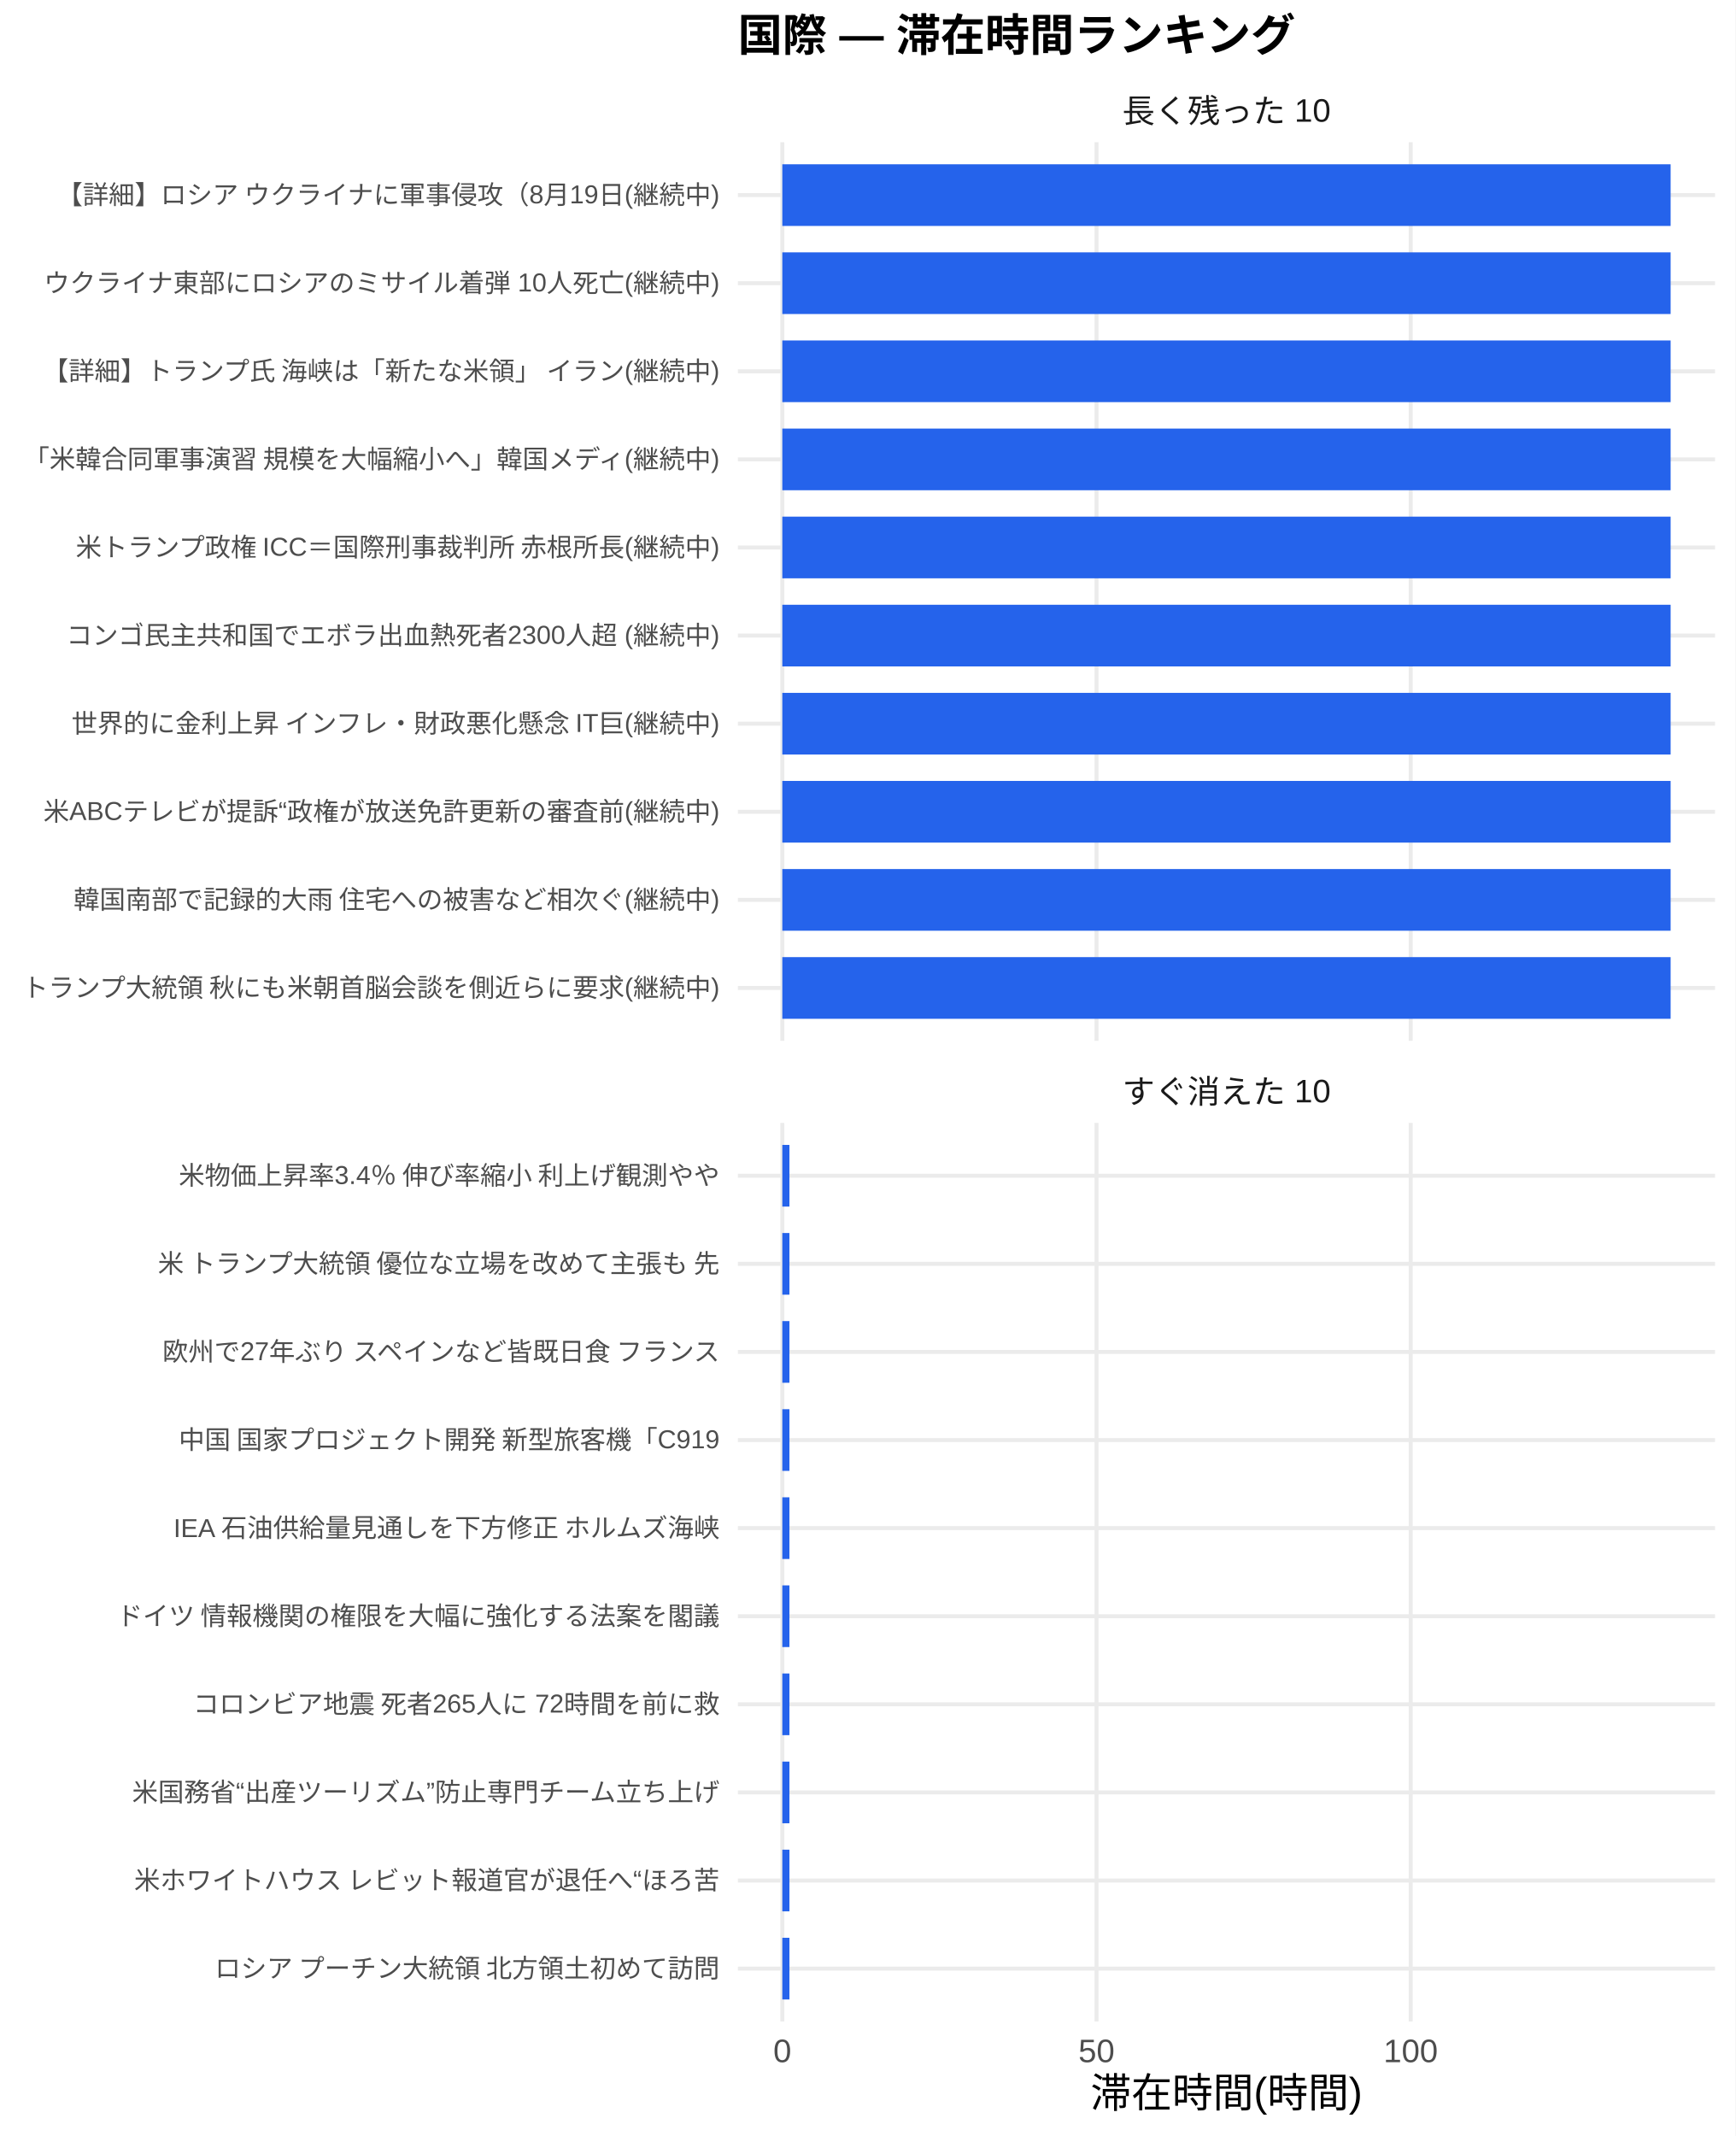
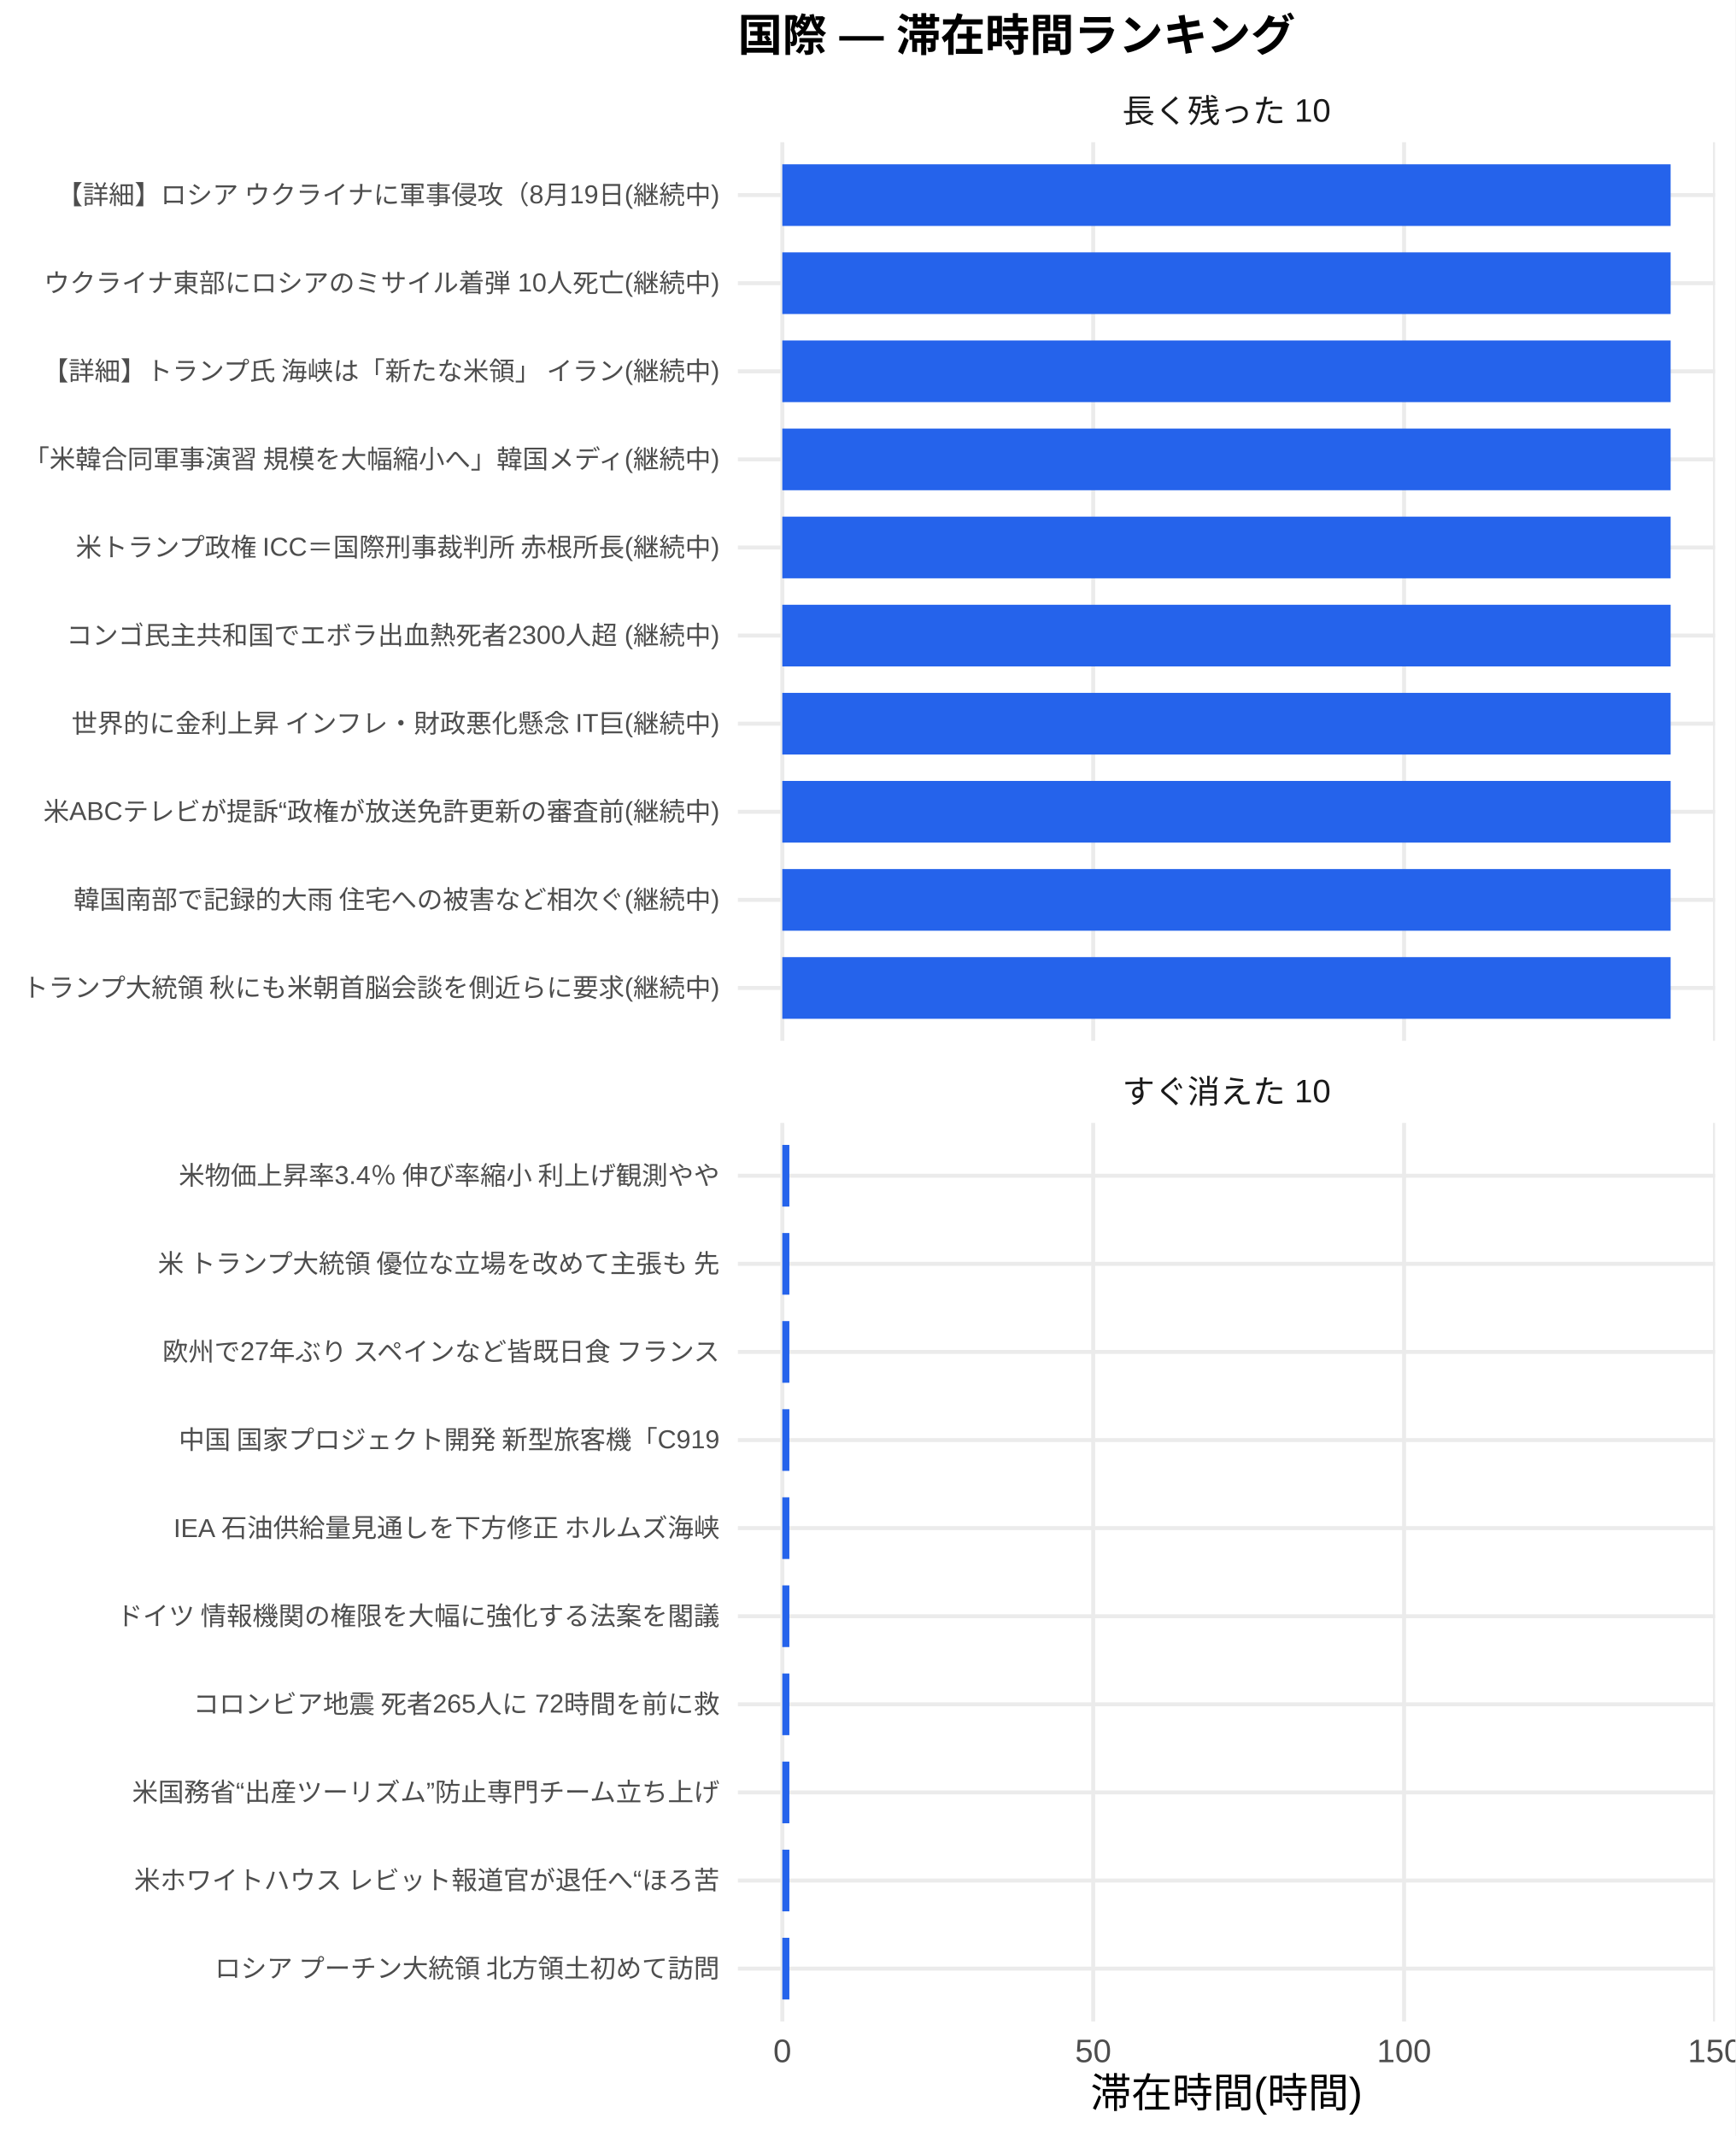
<svg xmlns="http://www.w3.org/2000/svg" width="468.00pt" height="576.00pt" viewBox="0 0 468.00 576.00">
  <g class="svglite">
    <defs>
      <style type="text/css">
    .svglite line, .svglite polyline, .svglite polygon, .svglite path, .svglite rect, .svglite circle {
      fill: none;
      stroke: #000000;
      stroke-linecap: round;
      stroke-linejoin: round;
      stroke-miterlimit: 10.00;
    }
    .svglite text {
      white-space: pre;
    }
    .svglite g.glyphgroup path {
      fill: inherit;
      stroke: none;
    }
  </style>
    </defs>
    <rect width="100%" height="100%" style="stroke: none; fill: #FFFFFF;" />
    <defs>
      <clipPath id="cpMC4wMHw0NjguMDB8MC4wMHw1NzYuMDA=">
        <rect x="0.00" y="0.00" width="468.00" height="576.00" />
      </clipPath>
    </defs>
    <g clip-path="url(#cpMC4wMHw0NjguMDB8MC4wMHw1NzYuMDA=)">
      <rect x="0.00" y="0.00" width="468.00" height="576.00" style="stroke-width: 1.07; stroke: none; fill: #FFFFFF;" />
    </g>
    <defs>
      <clipPath id="cpMTk5LjAwfDQ2Mi41MnwzOC4zNnwyODAuNjc=">
        <rect x="199.00" y="38.36" width="263.52" height="242.31" />
      </clipPath>
    </defs>
    <g clip-path="url(#cpMTk5LjAwfDQ2Mi41MnwzOC4zNnwyODAuNjc=)">
      <polyline points="199.00,266.42 462.52,266.42 " style="stroke-width: 1.07; stroke: #EBEBEB; stroke-linecap: butt;" />
      <polyline points="199.00,242.66 462.52,242.66 " style="stroke-width: 1.07; stroke: #EBEBEB; stroke-linecap: butt;" />
      <polyline points="199.00,218.91 462.52,218.91 " style="stroke-width: 1.07; stroke: #EBEBEB; stroke-linecap: butt;" />
      <polyline points="199.00,195.15 462.52,195.15 " style="stroke-width: 1.07; stroke: #EBEBEB; stroke-linecap: butt;" />
      <polyline points="199.00,171.39 462.52,171.39 " style="stroke-width: 1.07; stroke: #EBEBEB; stroke-linecap: butt;" />
      <polyline points="199.00,147.64 462.52,147.64 " style="stroke-width: 1.07; stroke: #EBEBEB; stroke-linecap: butt;" />
      <polyline points="199.00,123.88 462.52,123.88 " style="stroke-width: 1.07; stroke: #EBEBEB; stroke-linecap: butt;" />
      <polyline points="199.00,100.13 462.52,100.13 " style="stroke-width: 1.07; stroke: #EBEBEB; stroke-linecap: butt;" />
      <polyline points="199.00,76.37 462.52,76.37 " style="stroke-width: 1.07; stroke: #EBEBEB; stroke-linecap: butt;" />
      <polyline points="199.00,52.61 462.52,52.61 " style="stroke-width: 1.07; stroke: #EBEBEB; stroke-linecap: butt;" />
      <polyline points="210.98,280.67 210.98,38.36 " style="stroke-width: 1.07; stroke: #EBEBEB; stroke-linecap: butt;" />
-       <polyline points="295.71,280.67 295.71,38.36 " style="stroke-width: 1.07; stroke: #EBEBEB; stroke-linecap: butt;" />
-       <polyline points="380.44,280.67 380.44,38.36 " style="stroke-width: 1.07; stroke: #EBEBEB; stroke-linecap: butt;" />
+       <polyline points="294.82,280.67 294.82,38.36 " style="stroke-width: 1.07; stroke: #EBEBEB; stroke-linecap: butt;" />
+       <polyline points="378.66,280.67 378.66,38.36 " style="stroke-width: 1.07; stroke: #EBEBEB; stroke-linecap: butt;" />
+       <polyline points="462.50,280.67 462.50,38.36 " style="stroke-width: 1.07; stroke: #EBEBEB; stroke-linecap: butt;" />
      <rect x="210.98" y="44.30" width="239.56" height="16.63" style="stroke-width: 1.07; stroke: none; stroke-linecap: butt; stroke-linejoin: miter; fill: #2563EB;" />
      <rect x="210.98" y="68.05" width="239.56" height="16.63" style="stroke-width: 1.07; stroke: none; stroke-linecap: butt; stroke-linejoin: miter; fill: #2563EB;" />
      <rect x="210.98" y="91.81" width="239.56" height="16.63" style="stroke-width: 1.07; stroke: none; stroke-linecap: butt; stroke-linejoin: miter; fill: #2563EB;" />
      <rect x="210.98" y="115.57" width="239.56" height="16.63" style="stroke-width: 1.07; stroke: none; stroke-linecap: butt; stroke-linejoin: miter; fill: #2563EB;" />
      <rect x="210.98" y="139.32" width="239.56" height="16.63" style="stroke-width: 1.07; stroke: none; stroke-linecap: butt; stroke-linejoin: miter; fill: #2563EB;" />
      <rect x="210.98" y="163.08" width="239.56" height="16.63" style="stroke-width: 1.07; stroke: none; stroke-linecap: butt; stroke-linejoin: miter; fill: #2563EB;" />
      <rect x="210.98" y="186.84" width="239.56" height="16.63" style="stroke-width: 1.07; stroke: none; stroke-linecap: butt; stroke-linejoin: miter; fill: #2563EB;" />
      <rect x="210.98" y="210.59" width="239.56" height="16.63" style="stroke-width: 1.07; stroke: none; stroke-linecap: butt; stroke-linejoin: miter; fill: #2563EB;" />
      <rect x="210.98" y="234.35" width="239.56" height="16.63" style="stroke-width: 1.07; stroke: none; stroke-linecap: butt; stroke-linejoin: miter; fill: #2563EB;" />
      <rect x="210.98" y="258.10" width="239.56" height="16.63" style="stroke-width: 1.07; stroke: none; stroke-linecap: butt; stroke-linejoin: miter; fill: #2563EB;" />
    </g>
    <g clip-path="url(#cpMC4wMHw0NjguMDB8MC4wMHw1NzYuMDA=)">
</g>
    <defs>
      <clipPath id="cpMTk5LjAwfDQ2Mi41MnwzMDIuODB8NTQ1LjEy">
        <rect x="199.00" y="302.80" width="263.52" height="242.31" />
      </clipPath>
    </defs>
    <g clip-path="url(#cpMTk5LjAwfDQ2Mi41MnwzMDIuODB8NTQ1LjEy)">
      <polyline points="199.00,530.86 462.52,530.86 " style="stroke-width: 1.07; stroke: #EBEBEB; stroke-linecap: butt;" />
      <polyline points="199.00,507.11 462.52,507.11 " style="stroke-width: 1.07; stroke: #EBEBEB; stroke-linecap: butt;" />
      <polyline points="199.00,483.35 462.52,483.35 " style="stroke-width: 1.07; stroke: #EBEBEB; stroke-linecap: butt;" />
      <polyline points="199.00,459.59 462.52,459.59 " style="stroke-width: 1.07; stroke: #EBEBEB; stroke-linecap: butt;" />
      <polyline points="199.00,435.84 462.52,435.84 " style="stroke-width: 1.07; stroke: #EBEBEB; stroke-linecap: butt;" />
      <polyline points="199.00,412.08 462.52,412.08 " style="stroke-width: 1.07; stroke: #EBEBEB; stroke-linecap: butt;" />
      <polyline points="199.00,388.33 462.52,388.33 " style="stroke-width: 1.07; stroke: #EBEBEB; stroke-linecap: butt;" />
      <polyline points="199.00,364.57 462.52,364.57 " style="stroke-width: 1.07; stroke: #EBEBEB; stroke-linecap: butt;" />
      <polyline points="199.00,340.81 462.52,340.81 " style="stroke-width: 1.07; stroke: #EBEBEB; stroke-linecap: butt;" />
      <polyline points="199.00,317.06 462.52,317.06 " style="stroke-width: 1.07; stroke: #EBEBEB; stroke-linecap: butt;" />
      <polyline points="210.98,545.12 210.98,302.80 " style="stroke-width: 1.07; stroke: #EBEBEB; stroke-linecap: butt;" />
-       <polyline points="295.71,545.12 295.71,302.80 " style="stroke-width: 1.07; stroke: #EBEBEB; stroke-linecap: butt;" />
-       <polyline points="380.44,545.12 380.44,302.80 " style="stroke-width: 1.07; stroke: #EBEBEB; stroke-linecap: butt;" />
-       <rect x="210.98" y="308.74" width="1.92" height="16.63" style="stroke-width: 1.07; stroke: none; stroke-linecap: butt; stroke-linejoin: miter; fill: #2563EB;" />
-       <rect x="210.98" y="332.50" width="1.92" height="16.63" style="stroke-width: 1.07; stroke: none; stroke-linecap: butt; stroke-linejoin: miter; fill: #2563EB;" />
-       <rect x="210.98" y="356.25" width="1.92" height="16.63" style="stroke-width: 1.07; stroke: none; stroke-linecap: butt; stroke-linejoin: miter; fill: #2563EB;" />
-       <rect x="210.98" y="380.01" width="1.92" height="16.63" style="stroke-width: 1.07; stroke: none; stroke-linecap: butt; stroke-linejoin: miter; fill: #2563EB;" />
-       <rect x="210.98" y="403.77" width="1.92" height="16.63" style="stroke-width: 1.07; stroke: none; stroke-linecap: butt; stroke-linejoin: miter; fill: #2563EB;" />
-       <rect x="210.98" y="427.52" width="1.92" height="16.63" style="stroke-width: 1.07; stroke: none; stroke-linecap: butt; stroke-linejoin: miter; fill: #2563EB;" />
-       <rect x="210.98" y="451.28" width="1.92" height="16.63" style="stroke-width: 1.07; stroke: none; stroke-linecap: butt; stroke-linejoin: miter; fill: #2563EB;" />
-       <rect x="210.98" y="475.04" width="1.92" height="16.63" style="stroke-width: 1.07; stroke: none; stroke-linecap: butt; stroke-linejoin: miter; fill: #2563EB;" />
-       <rect x="210.98" y="498.79" width="1.92" height="16.63" style="stroke-width: 1.07; stroke: none; stroke-linecap: butt; stroke-linejoin: miter; fill: #2563EB;" />
-       <rect x="210.98" y="522.55" width="1.92" height="16.63" style="stroke-width: 1.07; stroke: none; stroke-linecap: butt; stroke-linejoin: miter; fill: #2563EB;" />
+       <polyline points="294.82,545.12 294.82,302.80 " style="stroke-width: 1.07; stroke: #EBEBEB; stroke-linecap: butt;" />
+       <polyline points="378.66,545.12 378.66,302.80 " style="stroke-width: 1.07; stroke: #EBEBEB; stroke-linecap: butt;" />
+       <polyline points="462.50,545.12 462.50,302.80 " style="stroke-width: 1.07; stroke: #EBEBEB; stroke-linecap: butt;" />
+       <rect x="210.98" y="308.74" width="1.90" height="16.63" style="stroke-width: 1.07; stroke: none; stroke-linecap: butt; stroke-linejoin: miter; fill: #2563EB;" />
+       <rect x="210.98" y="332.50" width="1.90" height="16.63" style="stroke-width: 1.07; stroke: none; stroke-linecap: butt; stroke-linejoin: miter; fill: #2563EB;" />
+       <rect x="210.98" y="356.25" width="1.90" height="16.63" style="stroke-width: 1.07; stroke: none; stroke-linecap: butt; stroke-linejoin: miter; fill: #2563EB;" />
+       <rect x="210.98" y="380.01" width="1.90" height="16.63" style="stroke-width: 1.07; stroke: none; stroke-linecap: butt; stroke-linejoin: miter; fill: #2563EB;" />
+       <rect x="210.98" y="403.77" width="1.90" height="16.63" style="stroke-width: 1.07; stroke: none; stroke-linecap: butt; stroke-linejoin: miter; fill: #2563EB;" />
+       <rect x="210.98" y="427.52" width="1.90" height="16.63" style="stroke-width: 1.07; stroke: none; stroke-linecap: butt; stroke-linejoin: miter; fill: #2563EB;" />
+       <rect x="210.98" y="451.28" width="1.90" height="16.63" style="stroke-width: 1.07; stroke: none; stroke-linecap: butt; stroke-linejoin: miter; fill: #2563EB;" />
+       <rect x="210.98" y="475.04" width="1.90" height="16.63" style="stroke-width: 1.07; stroke: none; stroke-linecap: butt; stroke-linejoin: miter; fill: #2563EB;" />
+       <rect x="210.98" y="498.79" width="1.90" height="16.63" style="stroke-width: 1.07; stroke: none; stroke-linecap: butt; stroke-linejoin: miter; fill: #2563EB;" />
+       <rect x="210.98" y="522.55" width="1.90" height="16.63" style="stroke-width: 1.07; stroke: none; stroke-linecap: butt; stroke-linejoin: miter; fill: #2563EB;" />
    </g>
    <g clip-path="url(#cpMC4wMHw0NjguMDB8MC4wMHw1NzYuMDA=)">
</g>
    <defs>
      <clipPath id="cpMTk5LjAwfDQ2Mi41MnwyODYuMTV8MzAyLjgw">
        <rect x="199.00" y="286.15" width="263.52" height="16.65" />
      </clipPath>
    </defs>
    <g clip-path="url(#cpMTk5LjAwfDQ2Mi41MnwyODYuMTV8MzAyLjgw)">
      <text x="330.76" y="297.50" text-anchor="middle" style="font-size: 8.80px;fill: #1A1A1A; font-family: &quot;Liberation Sans&quot;;" textLength="56.20px" lengthAdjust="spacingAndGlyphs">すぐ消えた 10</text>
    </g>
    <g clip-path="url(#cpMC4wMHw0NjguMDB8MC4wMHw1NzYuMDA=)">
</g>
    <defs>
      <clipPath id="cpMTk5LjAwfDQ2Mi41MnwyMS43MXwzOC4zNg==">
        <rect x="199.00" y="21.71" width="263.52" height="16.65" />
      </clipPath>
    </defs>
    <g clip-path="url(#cpMTk5LjAwfDQ2Mi41MnwyMS43MXwzOC4zNg==)">
      <text x="330.76" y="33.06" text-anchor="middle" style="font-size: 8.80px;fill: #1A1A1A; font-family: &quot;Liberation Sans&quot;;" textLength="56.20px" lengthAdjust="spacingAndGlyphs">長く残った 10</text>
    </g>
    <g clip-path="url(#cpMC4wMHw0NjguMDB8MC4wMHw1NzYuMDA=)">
      <text x="210.98" y="556.10" text-anchor="middle" style="font-size: 8.80px;fill: #4D4D4D; font-family: &quot;Liberation Sans&quot;;" textLength="4.89px" lengthAdjust="spacingAndGlyphs">0</text>
-       <text x="295.71" y="556.10" text-anchor="middle" style="font-size: 8.80px;fill: #4D4D4D; font-family: &quot;Liberation Sans&quot;;" textLength="9.78px" lengthAdjust="spacingAndGlyphs">50</text>
-       <text x="380.44" y="556.10" text-anchor="middle" style="font-size: 8.80px;fill: #4D4D4D; font-family: &quot;Liberation Sans&quot;;" textLength="14.67px" lengthAdjust="spacingAndGlyphs">100</text>
+       <text x="294.82" y="556.10" text-anchor="middle" style="font-size: 8.80px;fill: #4D4D4D; font-family: &quot;Liberation Sans&quot;;" textLength="9.78px" lengthAdjust="spacingAndGlyphs">50</text>
+       <text x="378.66" y="556.10" text-anchor="middle" style="font-size: 8.80px;fill: #4D4D4D; font-family: &quot;Liberation Sans&quot;;" textLength="14.67px" lengthAdjust="spacingAndGlyphs">100</text>
+       <text x="462.50" y="556.10" text-anchor="middle" style="font-size: 8.80px;fill: #4D4D4D; font-family: &quot;Liberation Sans&quot;;" textLength="14.67px" lengthAdjust="spacingAndGlyphs">150</text>
      <text x="194.07" y="268.83" text-anchor="end" style="font-size: 7.00px;fill: #4D4D4D; font-family: &quot;Liberation Sans&quot;;" textLength="188.59px" lengthAdjust="spacingAndGlyphs">トランプ大統領 秋にも米朝首脳会談を側近らに要求(継続中)</text>
      <text x="194.07" y="245.07" text-anchor="end" style="font-size: 7.00px;fill: #4D4D4D; font-family: &quot;Liberation Sans&quot;;" textLength="174.59px" lengthAdjust="spacingAndGlyphs">韓国南部で記録的大雨 住宅への被害など相次ぐ(継続中)</text>
      <text x="194.07" y="221.31" text-anchor="end" style="font-size: 7.00px;fill: #4D4D4D; font-family: &quot;Liberation Sans&quot;;" textLength="182.39px" lengthAdjust="spacingAndGlyphs">米ABCテレビが提訴“政権が放送免許更新の審査前(継続中)</text>
      <text x="194.07" y="197.56" text-anchor="end" style="font-size: 7.00px;fill: #4D4D4D; font-family: &quot;Liberation Sans&quot;;" textLength="175.75px" lengthAdjust="spacingAndGlyphs">世界的に金利上昇 インフレ・財政悪化懸念 IT巨(継続中)</text>
      <text x="194.07" y="173.80" text-anchor="end" style="font-size: 7.00px;fill: #4D4D4D; font-family: &quot;Liberation Sans&quot;;" textLength="176.16px" lengthAdjust="spacingAndGlyphs">コンゴ民主共和国でエボラ出血熱死者2300人超 (継続中)</text>
      <text x="194.07" y="150.05" text-anchor="end" style="font-size: 7.00px;fill: #4D4D4D; font-family: &quot;Liberation Sans&quot;;" textLength="174.59px" lengthAdjust="spacingAndGlyphs">米トランプ政権 ICC＝国際刑事裁判所 赤根所長(継続中)</text>
      <text x="194.07" y="126.29" text-anchor="end" style="font-size: 7.00px;fill: #4D4D4D; font-family: &quot;Liberation Sans&quot;;" textLength="188.59px" lengthAdjust="spacingAndGlyphs">「米韓合同軍事演習 規模を大幅縮小へ」韓国メディ(継続中)</text>
      <text x="194.07" y="102.53" text-anchor="end" style="font-size: 7.00px;fill: #4D4D4D; font-family: &quot;Liberation Sans&quot;;" textLength="183.53px" lengthAdjust="spacingAndGlyphs">【詳細】トランプ氏 海峡は「新たな米領」 イラン(継続中)</text>
      <text x="194.07" y="78.78" text-anchor="end" style="font-size: 7.00px;fill: #4D4D4D; font-family: &quot;Liberation Sans&quot;;" textLength="182.38px" lengthAdjust="spacingAndGlyphs">ウクライナ東部にロシアのミサイル着弾 10人死亡(継続中)</text>
      <text x="194.07" y="55.02" text-anchor="end" style="font-size: 7.00px;fill: #4D4D4D; font-family: &quot;Liberation Sans&quot;;" textLength="179.27px" lengthAdjust="spacingAndGlyphs">【詳細】ロシア ウクライナに軍事侵攻（8月19日(継続中)</text>
      <text x="194.07" y="533.27" text-anchor="end" style="font-size: 7.00px;fill: #4D4D4D; font-family: &quot;Liberation Sans&quot;;" textLength="136.88px" lengthAdjust="spacingAndGlyphs">ロシア プーチン大統領 北方領土初めて訪問</text>
      <text x="194.07" y="509.51" text-anchor="end" style="font-size: 7.00px;fill: #4D4D4D; font-family: &quot;Liberation Sans&quot;;" textLength="158.27px" lengthAdjust="spacingAndGlyphs">米ホワイトハウス レビット報道官が退任へ“ほろ苦</text>
      <text x="194.07" y="485.76" text-anchor="end" style="font-size: 7.00px;fill: #4D4D4D; font-family: &quot;Liberation Sans&quot;;" textLength="158.66px" lengthAdjust="spacingAndGlyphs">米国務省“出産ツーリズム”防止専門チーム立ち上げ</text>
      <text x="194.07" y="462.00" text-anchor="end" style="font-size: 7.00px;fill: #4D4D4D; font-family: &quot;Liberation Sans&quot;;" textLength="142.33px" lengthAdjust="spacingAndGlyphs">コロンビア地震 死者265人に 72時間を前に救</text>
      <text x="194.07" y="438.25" text-anchor="end" style="font-size: 7.00px;fill: #4D4D4D; font-family: &quot;Liberation Sans&quot;;" textLength="162.94px" lengthAdjust="spacingAndGlyphs">ドイツ 情報機関の権限を大幅に強化する法案を閣議</text>
      <text x="194.07" y="414.49" text-anchor="end" style="font-size: 7.00px;fill: #4D4D4D; font-family: &quot;Liberation Sans&quot;;" textLength="147.77px" lengthAdjust="spacingAndGlyphs">IEA 石油供給量見通しを下方修正 ホルムズ海峡</text>
      <text x="194.07" y="390.73" text-anchor="end" style="font-size: 7.00px;fill: #4D4D4D; font-family: &quot;Liberation Sans&quot;;" textLength="146.61px" lengthAdjust="spacingAndGlyphs">中国 国家プロジェクト開発 新型旅客機「C919</text>
      <text x="194.07" y="366.98" text-anchor="end" style="font-size: 7.00px;fill: #4D4D4D; font-family: &quot;Liberation Sans&quot;;" textLength="151.66px" lengthAdjust="spacingAndGlyphs">欧州で27年ぶり スペインなど皆既日食 フランス</text>
      <text x="194.07" y="343.22" text-anchor="end" style="font-size: 7.00px;fill: #4D4D4D; font-family: &quot;Liberation Sans&quot;;" textLength="152.81px" lengthAdjust="spacingAndGlyphs">米 トランプ大統領 優位な立場を改めて主張も 先</text>
      <text x="194.07" y="319.47" text-anchor="end" style="font-size: 7.00px;fill: #4D4D4D; font-family: &quot;Liberation Sans&quot;;" textLength="146.59px" lengthAdjust="spacingAndGlyphs">米物価上昇率3.4％ 伸び率縮小 利上げ観測やや</text>
      <text x="330.76" y="568.24" text-anchor="middle" style="font-size: 11.00px; font-family: &quot;Liberation Sans&quot;;" textLength="73.31px" lengthAdjust="spacingAndGlyphs">滞在時間(時間)</text>
      <text x="199.00" y="13.74" style="font-size: 12.00px; font-weight: bold; font-family: &quot;Liberation Sans&quot;;" textLength="150.66px" lengthAdjust="spacingAndGlyphs">国際 — 滞在時間ランキング</text>
    </g>
  </g>
</svg>
